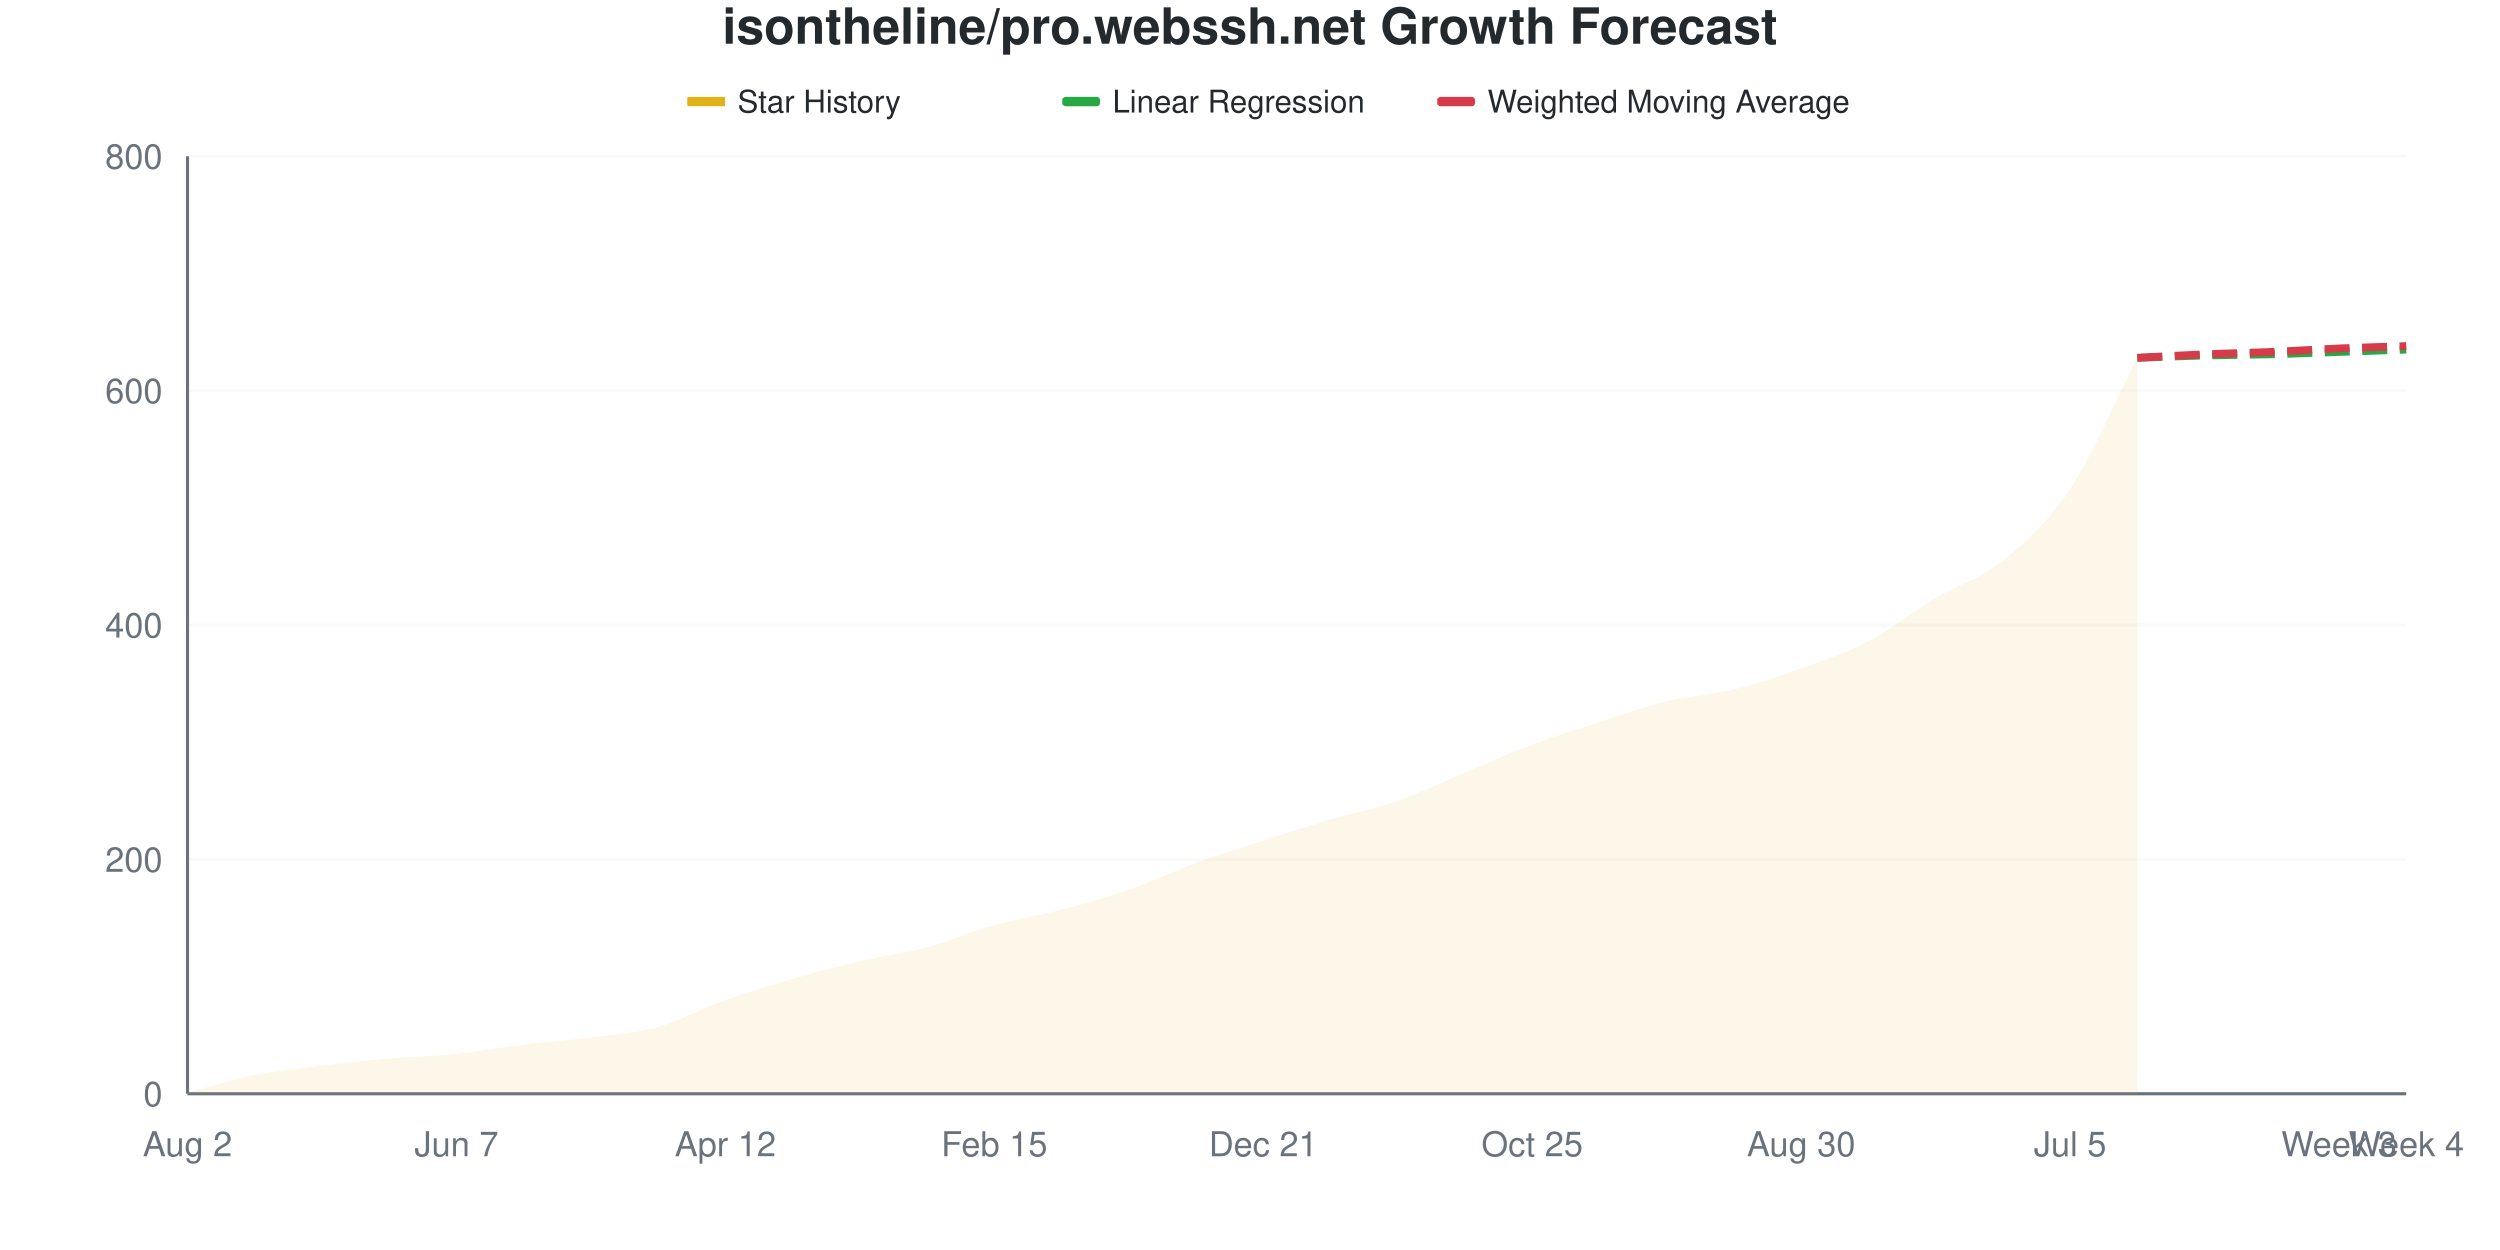
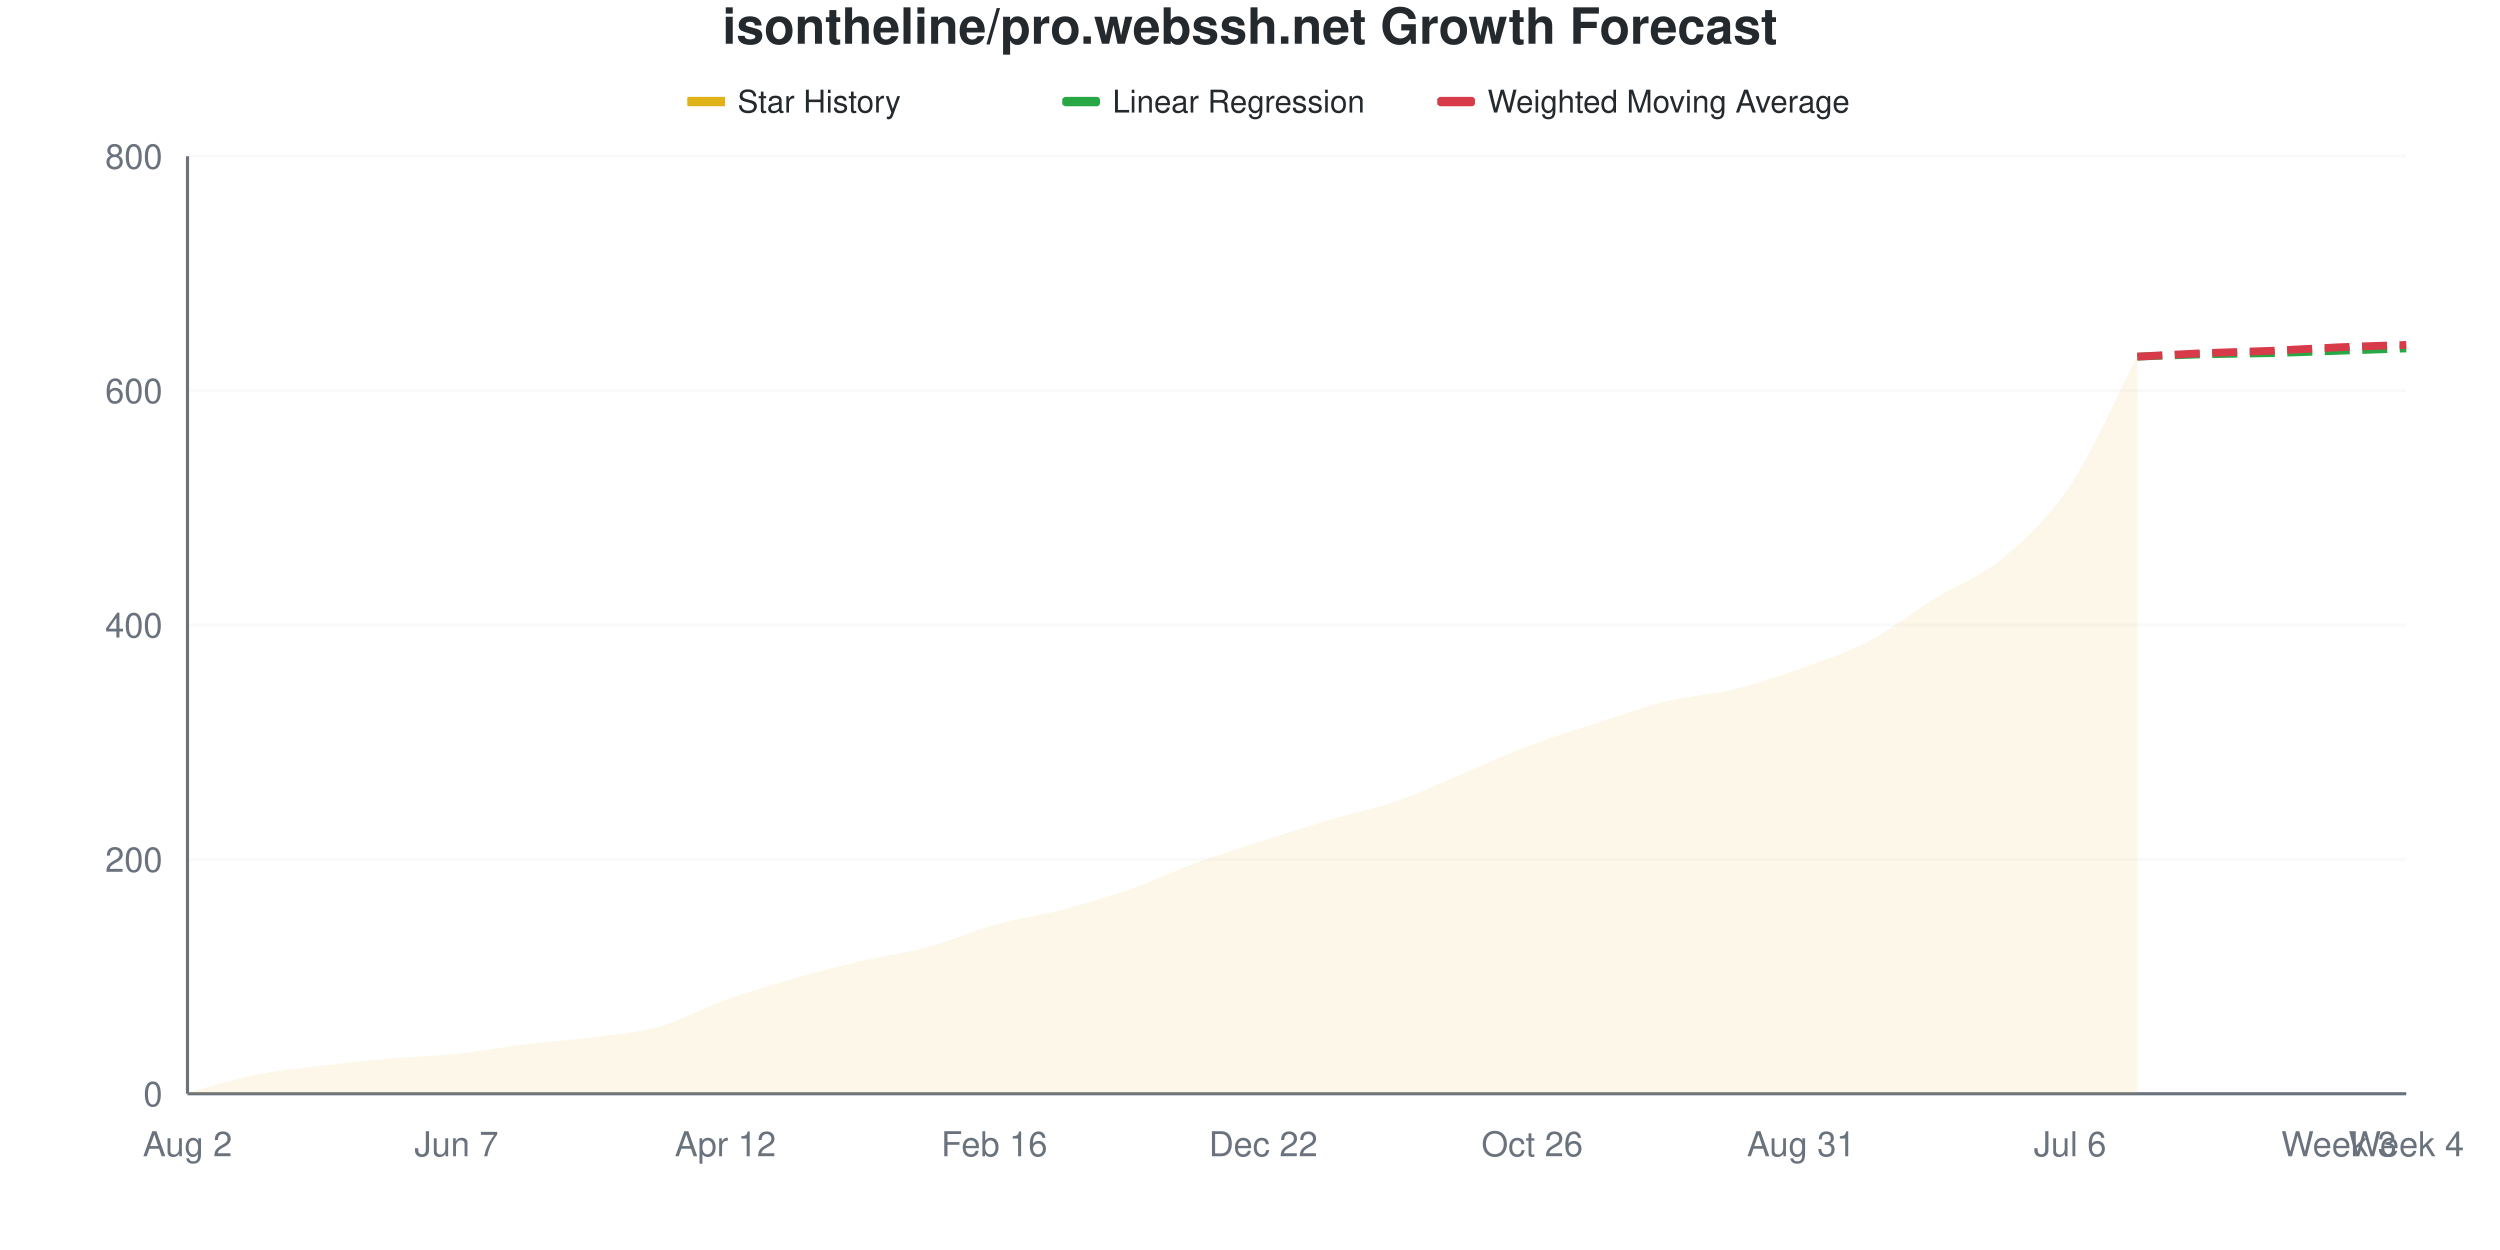
<svg xmlns="http://www.w3.org/2000/svg" viewBox="0 0 800 400" width="800" height="400">
  <style>
    @keyframes drawLine {
      to { stroke-dashoffset: 0; }
    }
    @keyframes fadeInPoint {
      from { opacity: 0; }
      to { opacity: 1; }
    }
    .data-line-0 {
      stroke-dasharray: 1034;
      stroke-dashoffset: 1034;
      animation: drawLine 2s ease-out forwards;
    }
    .data-point {
      opacity: 0;
      animation: fadeInPoint 0.5s ease-out forwards;
    }
    .chart-bg { fill: #fff; }
    .chart-text { fill: #24292e; }
    .chart-muted { fill: #6a737d; }
    .chart-grid { stroke: #eee; }
    .chart-axis { stroke: #6a737d; }
    @media (prefers-color-scheme: dark) {
      .chart-bg { fill: #0d1117; }
      .chart-text { fill: #e6edf3; }
      .chart-muted { fill: #8b949e; }
      .chart-grid { stroke: #21262d; }
      .chart-axis { stroke: #8b949e; }
    }
  </style>
  <rect width="800" height="400" class="chart-bg" />
  <text x="400" y="14" text-anchor="middle" class="chart-text" font-size="16" font-weight="bold" font-family="-apple-system, BlinkMacSystemFont, 'Segoe UI', Helvetica, Arial, sans-serif">isontheline/pro.webssh.net Growth Forecast</text>
  <g class="legend">
    <rect x="220" y="31" width="12" height="3" fill="#dfb317" />
    <line x1="220" y1="32.5" x2="232" y2="32.5" stroke="#dfb317" stroke-width="2" />
    <text x="236" y="36" class="chart-text" font-size="10" font-family="-apple-system, BlinkMacSystemFont, 'Segoe UI', Helvetica, Arial, sans-serif">Star History</text>
    <rect x="340" y="31" width="12" height="3" fill="#28a745" rx="1" />
    <line x1="340" y1="32.5" x2="352" y2="32.5" stroke="#28a745" stroke-width="2" stroke-dasharray="4,2" />
    <text x="356" y="36" class="chart-text" font-size="10" font-family="-apple-system, BlinkMacSystemFont, 'Segoe UI', Helvetica, Arial, sans-serif">Linear Regression</text>
    <rect x="460" y="31" width="12" height="3" fill="#d73a49" rx="1" />
    <line x1="460" y1="32.5" x2="472" y2="32.5" stroke="#d73a49" stroke-width="2" stroke-dasharray="4,2" />
    <text x="476" y="36" class="chart-text" font-size="10" font-family="-apple-system, BlinkMacSystemFont, 'Segoe UI', Helvetica, Arial, sans-serif">Weighted Moving Average</text>
  </g>
  <g class="grid">
    <line x1="60" y1="350" x2="770" y2="350" class="chart-grid" stroke-opacity="0.3" />
    <text x="52" y="354" text-anchor="end" class="chart-muted" font-size="11" font-family="-apple-system, BlinkMacSystemFont, 'Segoe UI', Helvetica, Arial, sans-serif">0</text>
    <line x1="60" y1="275" x2="770" y2="275" class="chart-grid" stroke-opacity="0.3" />
    <text x="52" y="279" text-anchor="end" class="chart-muted" font-size="11" font-family="-apple-system, BlinkMacSystemFont, 'Segoe UI', Helvetica, Arial, sans-serif">200</text>
    <line x1="60" y1="200" x2="770" y2="200" class="chart-grid" stroke-opacity="0.3" />
    <text x="52" y="204" text-anchor="end" class="chart-muted" font-size="11" font-family="-apple-system, BlinkMacSystemFont, 'Segoe UI', Helvetica, Arial, sans-serif">400</text>
    <line x1="60" y1="125" x2="770" y2="125" class="chart-grid" stroke-opacity="0.3" />
    <text x="52" y="129" text-anchor="end" class="chart-muted" font-size="11" font-family="-apple-system, BlinkMacSystemFont, 'Segoe UI', Helvetica, Arial, sans-serif">600</text>
    <line x1="60" y1="50" x2="770" y2="50" class="chart-grid" stroke-opacity="0.3" />
    <text x="52" y="54" text-anchor="end" class="chart-muted" font-size="11" font-family="-apple-system, BlinkMacSystemFont, 'Segoe UI', Helvetica, Arial, sans-serif">800</text>
  </g>
  <g class="milestones">
    
  </g>
  <g class="x-axis">
    <text x="60" y="370" text-anchor="middle" class="chart-muted" font-size="11" font-family="-apple-system, BlinkMacSystemFont, 'Segoe UI', Helvetica, Arial, sans-serif">Aug 2</text>
    <text x="146.061" y="370" text-anchor="middle" class="chart-muted" font-size="11" font-family="-apple-system, BlinkMacSystemFont, 'Segoe UI', Helvetica, Arial, sans-serif">Jun 7</text>
    <text x="232.121" y="370" text-anchor="middle" class="chart-muted" font-size="11" font-family="-apple-system, BlinkMacSystemFont, 'Segoe UI', Helvetica, Arial, sans-serif">Apr 12</text>
-     <text x="318.182" y="370" text-anchor="middle" class="chart-muted" font-size="11" font-family="-apple-system, BlinkMacSystemFont, 'Segoe UI', Helvetica, Arial, sans-serif">Feb 15</text>
-     <text x="404.242" y="370" text-anchor="middle" class="chart-muted" font-size="11" font-family="-apple-system, BlinkMacSystemFont, 'Segoe UI', Helvetica, Arial, sans-serif">Dec 21</text>
-     <text x="490.303" y="370" text-anchor="middle" class="chart-muted" font-size="11" font-family="-apple-system, BlinkMacSystemFont, 'Segoe UI', Helvetica, Arial, sans-serif">Oct 25</text>
-     <text x="576.364" y="370" text-anchor="middle" class="chart-muted" font-size="11" font-family="-apple-system, BlinkMacSystemFont, 'Segoe UI', Helvetica, Arial, sans-serif">Aug 30</text>
-     <text x="662.424" y="370" text-anchor="middle" class="chart-muted" font-size="11" font-family="-apple-system, BlinkMacSystemFont, 'Segoe UI', Helvetica, Arial, sans-serif">Jul 5</text>
+     <text x="318.182" y="370" text-anchor="middle" class="chart-muted" font-size="11" font-family="-apple-system, BlinkMacSystemFont, 'Segoe UI', Helvetica, Arial, sans-serif">Feb 16</text>
+     <text x="404.242" y="370" text-anchor="middle" class="chart-muted" font-size="11" font-family="-apple-system, BlinkMacSystemFont, 'Segoe UI', Helvetica, Arial, sans-serif">Dec 22</text>
+     <text x="490.303" y="370" text-anchor="middle" class="chart-muted" font-size="11" font-family="-apple-system, BlinkMacSystemFont, 'Segoe UI', Helvetica, Arial, sans-serif">Oct 26</text>
+     <text x="576.364" y="370" text-anchor="middle" class="chart-muted" font-size="11" font-family="-apple-system, BlinkMacSystemFont, 'Segoe UI', Helvetica, Arial, sans-serif">Aug 31</text>
+     <text x="662.424" y="370" text-anchor="middle" class="chart-muted" font-size="11" font-family="-apple-system, BlinkMacSystemFont, 'Segoe UI', Helvetica, Arial, sans-serif">Jul 6</text>
    <text x="748.485" y="370" text-anchor="middle" class="chart-muted" font-size="11" font-family="-apple-system, BlinkMacSystemFont, 'Segoe UI', Helvetica, Arial, sans-serif">Week 3</text>
    <text x="770" y="370" text-anchor="middle" class="chart-muted" font-size="11" font-family="-apple-system, BlinkMacSystemFont, 'Segoe UI', Helvetica, Arial, sans-serif">Week 4</text>
  </g>
  <line x1="60" y1="50" x2="60" y2="350" class="chart-axis" stroke-width="1" />
  <line x1="60" y1="350" x2="770" y2="350" class="chart-axis" stroke-width="1" />
-   <path d="M60,350 L60,349.625 C67.172,347.75 74.343,345.438 81.515,344 C88.687,342.562 95.859,341.875 103.03,341 C110.202,340.125 117.374,339.375 124.545,338.75 C131.717,338.125 138.889,338 146.061,337.25 C153.232,336.5 160.404,335.125 167.576,334.25 C174.747,333.375 181.919,332.938 189.091,332 C196.263,331.062 203.434,330.625 210.606,328.625 C217.778,326.625 224.949,322.562 232.121,320 C239.293,317.438 246.465,315.312 253.636,313.25 C260.808,311.188 267.98,309.312 275.152,307.625 C282.323,305.938 289.495,305.062 296.667,303.125 C303.838,301.188 311.01,298 318.182,296 C325.354,294 332.525,293 339.697,291.125 C346.869,289.25 354.04,287.25 361.212,284.75 C368.384,282.25 375.556,278.75 382.727,276.125 C389.899,273.5 397.071,271.312 404.242,269 C411.414,266.688 418.586,264.375 425.758,262.25 C432.929,260.125 440.101,258.75 447.273,256.25 C454.444,253.75 461.616,250.25 468.788,247.25 C475.96,244.25 483.131,240.938 490.303,238.25 C497.475,235.562 504.646,233.438 511.818,231.125 C518.99,228.812 526.162,226.125 533.333,224.375 C540.505,222.625 547.677,222.375 554.848,220.625 C562.02,218.875 569.192,216.438 576.364,213.875 C583.535,211.312 590.707,209 597.879,205.25 C605.051,201.5 612.222,195.687 619.394,191.375 C626.566,187.062 633.737,185.188 640.909,179.375 C648.081,173.563 655.253,167.313 662.424,156.5 C669.596,145.688 676.768,128.5 683.939,114.5 L683.939,350 L60,350 Z" fill="#dfb317" fill-opacity="0.1" />
-   <path d="M60,350 L60,349.625 C67.172,347.75 74.343,345.438 81.515,344 C88.687,342.562 95.859,341.875 103.03,341 C110.202,340.125 117.374,339.375 124.545,338.75 C131.717,338.125 138.889,338 146.061,337.25 C153.232,336.5 160.404,335.125 167.576,334.25 C174.747,333.375 181.919,332.938 189.091,332 C196.263,331.062 203.434,330.625 210.606,328.625 C217.778,326.625 224.949,322.562 232.121,320 C239.293,317.438 246.465,315.312 253.636,313.25 C260.808,311.188 267.98,309.312 275.152,307.625 C282.323,305.938 289.495,305.062 296.667,303.125 C303.838,301.188 311.01,298 318.182,296 C325.354,294 332.525,293 339.697,291.125 C346.869,289.25 354.04,287.25 361.212,284.75 C368.384,282.25 375.556,278.75 382.727,276.125 C389.899,273.5 397.071,271.312 404.242,269 C411.414,266.688 418.586,264.375 425.758,262.25 C432.929,260.125 440.101,258.75 447.273,256.25 C454.444,253.75 461.616,250.25 468.788,247.25 C475.96,244.25 483.131,240.938 490.303,238.25 C497.475,235.562 504.646,233.438 511.818,231.125 C518.99,228.812 526.162,226.125 533.333,224.375 C540.505,222.625 547.677,222.375 554.848,220.625 C562.02,218.875 569.192,216.438 576.364,213.875 C583.535,211.312 590.707,209 597.879,205.25 C605.051,201.5 612.222,195.687 619.394,191.375 C626.566,187.062 633.737,185.188 640.909,179.375 C648.081,173.563 655.253,167.313 662.424,156.5 C669.596,145.688 676.768,128.5 683.939,114.5" fill="none" stroke="#dfb317" stroke-width="2.5" class="data-line-0" />
-   <path d="M683.939,114.5 C691.111,114.25 698.283,113.938 705.455,113.75 C712.626,113.562 719.798,113.563 726.97,113.375 C734.141,113.188 741.313,112.875 748.485,112.625 C755.657,112.375 762.828,112.125 770,111.875" fill="none" stroke="#28a745" stroke-width="2.5" stroke-dasharray="8,4" />
-   <path d="M683.939,114.5 C691.111,114.125 698.283,113.688 705.455,113.375 C712.626,113.063 719.798,112.938 726.97,112.625 C734.141,112.312 741.313,111.812 748.485,111.5 C755.657,111.188 762.828,111 770,110.75" fill="none" stroke="#d73a49" stroke-width="2.5" stroke-dasharray="8,4" />
+   <path d="M60,350 L60,349.625 C67.172,347.75 74.343,345.438 81.515,344 C88.687,342.562 95.859,341.875 103.03,341 C110.202,340.125 117.374,339.375 124.545,338.75 C131.717,338.125 138.889,338 146.061,337.25 C153.232,336.5 160.404,335.125 167.576,334.25 C174.747,333.375 181.919,332.938 189.091,332 C196.263,331.062 203.434,330.625 210.606,328.625 C217.778,326.625 224.949,322.562 232.121,320 C239.293,317.438 246.465,315.312 253.636,313.25 C260.808,311.188 267.98,309.312 275.152,307.625 C282.323,305.938 289.495,305.062 296.667,303.125 C303.838,301.188 311.01,298 318.182,296 C325.354,294 332.525,293 339.697,291.125 C346.869,289.25 354.04,287.25 361.212,284.75 C368.384,282.25 375.556,278.75 382.727,276.125 C389.899,273.5 397.071,271.312 404.242,269 C411.414,266.688 418.586,264.375 425.758,262.25 C432.929,260.125 440.101,258.75 447.273,256.25 C454.444,253.75 461.616,250.25 468.788,247.25 C475.96,244.25 483.131,240.938 490.303,238.25 C497.475,235.562 504.646,233.438 511.818,231.125 C518.99,228.812 526.162,226.125 533.333,224.375 C540.505,222.625 547.677,222.375 554.848,220.625 C562.02,218.875 569.192,216.438 576.364,213.875 C583.535,211.312 590.707,209 597.879,205.25 C605.051,201.5 612.222,195.812 619.394,191.375 C626.566,186.937 633.737,184.625 640.909,178.625 C648.081,172.625 655.253,166.125 662.424,155.375 C669.596,144.625 676.768,127.875 683.939,114.125 L683.939,350 L60,350 Z" fill="#dfb317" fill-opacity="0.1" />
+   <path d="M60,350 L60,349.625 C67.172,347.75 74.343,345.438 81.515,344 C88.687,342.562 95.859,341.875 103.03,341 C110.202,340.125 117.374,339.375 124.545,338.75 C131.717,338.125 138.889,338 146.061,337.25 C153.232,336.5 160.404,335.125 167.576,334.25 C174.747,333.375 181.919,332.938 189.091,332 C196.263,331.062 203.434,330.625 210.606,328.625 C217.778,326.625 224.949,322.562 232.121,320 C239.293,317.438 246.465,315.312 253.636,313.25 C260.808,311.188 267.98,309.312 275.152,307.625 C282.323,305.938 289.495,305.062 296.667,303.125 C303.838,301.188 311.01,298 318.182,296 C325.354,294 332.525,293 339.697,291.125 C346.869,289.25 354.04,287.25 361.212,284.75 C368.384,282.25 375.556,278.75 382.727,276.125 C389.899,273.5 397.071,271.312 404.242,269 C411.414,266.688 418.586,264.375 425.758,262.25 C432.929,260.125 440.101,258.75 447.273,256.25 C454.444,253.75 461.616,250.25 468.788,247.25 C475.96,244.25 483.131,240.938 490.303,238.25 C497.475,235.562 504.646,233.438 511.818,231.125 C518.99,228.812 526.162,226.125 533.333,224.375 C540.505,222.625 547.677,222.375 554.848,220.625 C562.02,218.875 569.192,216.438 576.364,213.875 C583.535,211.312 590.707,209 597.879,205.25 C605.051,201.5 612.222,195.812 619.394,191.375 C626.566,186.937 633.737,184.625 640.909,178.625 C648.081,172.625 655.253,166.125 662.424,155.375 C669.596,144.625 676.768,127.875 683.939,114.125" fill="none" stroke="#dfb317" stroke-width="2.5" class="data-line-0" />
+   <path d="M683.939,114.125 C691.111,113.875 698.283,113.563 705.455,113.375 C712.626,113.188 719.798,113.188 726.97,113 C734.141,112.812 741.313,112.5 748.485,112.25 C755.657,112 762.828,111.75 770,111.5" fill="none" stroke="#28a745" stroke-width="2.5" stroke-dasharray="8,4" />
+   <path d="M683.939,114.125 C691.111,113.75 698.283,113.312 705.455,113 C712.626,112.688 719.798,112.562 726.97,112.25 C734.141,111.938 741.313,111.438 748.485,111.125 C755.657,110.812 762.828,110.625 770,110.375" fill="none" stroke="#d73a49" stroke-width="2.5" stroke-dasharray="8,4" />
  <g class="points">
    <circle cx="60" cy="349.625" r="4" fill="#dfb317" class="data-point" style="animation-delay: 1.50s" />
    <circle cx="81.515" cy="344" r="4" fill="#dfb317" class="data-point" style="animation-delay: 1.55s" />
    <circle cx="103.03" cy="341" r="4" fill="#dfb317" class="data-point" style="animation-delay: 1.60s" />
    <circle cx="124.545" cy="338.75" r="4" fill="#dfb317" class="data-point" style="animation-delay: 1.65s" />
    <circle cx="146.061" cy="337.25" r="4" fill="#dfb317" class="data-point" style="animation-delay: 1.70s" />
    <circle cx="167.576" cy="334.25" r="4" fill="#dfb317" class="data-point" style="animation-delay: 1.75s" />
    <circle cx="189.091" cy="332" r="4" fill="#dfb317" class="data-point" style="animation-delay: 1.80s" />
    <circle cx="210.606" cy="328.625" r="4" fill="#dfb317" class="data-point" style="animation-delay: 1.85s" />
    <circle cx="232.121" cy="320" r="4" fill="#dfb317" class="data-point" style="animation-delay: 1.90s" />
    <circle cx="253.636" cy="313.25" r="4" fill="#dfb317" class="data-point" style="animation-delay: 1.95s" />
    <circle cx="275.152" cy="307.625" r="4" fill="#dfb317" class="data-point" style="animation-delay: 2.00s" />
    <circle cx="296.667" cy="303.125" r="4" fill="#dfb317" class="data-point" style="animation-delay: 2.05s" />
    <circle cx="318.182" cy="296" r="4" fill="#dfb317" class="data-point" style="animation-delay: 2.10s" />
    <circle cx="339.697" cy="291.125" r="4" fill="#dfb317" class="data-point" style="animation-delay: 2.15s" />
    <circle cx="361.212" cy="284.75" r="4" fill="#dfb317" class="data-point" style="animation-delay: 2.20s" />
    <circle cx="382.727" cy="276.125" r="4" fill="#dfb317" class="data-point" style="animation-delay: 2.25s" />
    <circle cx="404.242" cy="269" r="4" fill="#dfb317" class="data-point" style="animation-delay: 2.30s" />
    <circle cx="425.758" cy="262.25" r="4" fill="#dfb317" class="data-point" style="animation-delay: 2.35s" />
    <circle cx="447.273" cy="256.25" r="4" fill="#dfb317" class="data-point" style="animation-delay: 2.40s" />
    <circle cx="468.788" cy="247.25" r="4" fill="#dfb317" class="data-point" style="animation-delay: 2.45s" />
    <circle cx="490.303" cy="238.25" r="4" fill="#dfb317" class="data-point" style="animation-delay: 2.50s" />
    <circle cx="511.818" cy="231.125" r="4" fill="#dfb317" class="data-point" style="animation-delay: 2.55s" />
    <circle cx="533.333" cy="224.375" r="4" fill="#dfb317" class="data-point" style="animation-delay: 2.60s" />
    <circle cx="554.848" cy="220.625" r="4" fill="#dfb317" class="data-point" style="animation-delay: 2.65s" />
    <circle cx="576.364" cy="213.875" r="4" fill="#dfb317" class="data-point" style="animation-delay: 2.70s" />
    <circle cx="597.879" cy="205.25" r="4" fill="#dfb317" class="data-point" style="animation-delay: 2.75s" />
    <circle cx="619.394" cy="191.375" r="4" fill="#dfb317" class="data-point" style="animation-delay: 2.80s" />
-     <circle cx="640.909" cy="179.375" r="4" fill="#dfb317" class="data-point" style="animation-delay: 2.85s" />
-     <circle cx="662.424" cy="156.5" r="4" fill="#dfb317" class="data-point" style="animation-delay: 2.90s" />
-     <circle cx="683.939" cy="114.5" r="4" fill="#dfb317" class="data-point" style="animation-delay: 2.95s" />
+     <circle cx="640.909" cy="178.625" r="4" fill="#dfb317" class="data-point" style="animation-delay: 2.85s" />
+     <circle cx="662.424" cy="155.375" r="4" fill="#dfb317" class="data-point" style="animation-delay: 2.90s" />
+     <circle cx="683.939" cy="114.125" r="4" fill="#dfb317" class="data-point" style="animation-delay: 2.95s" />
  </g>
</svg>
